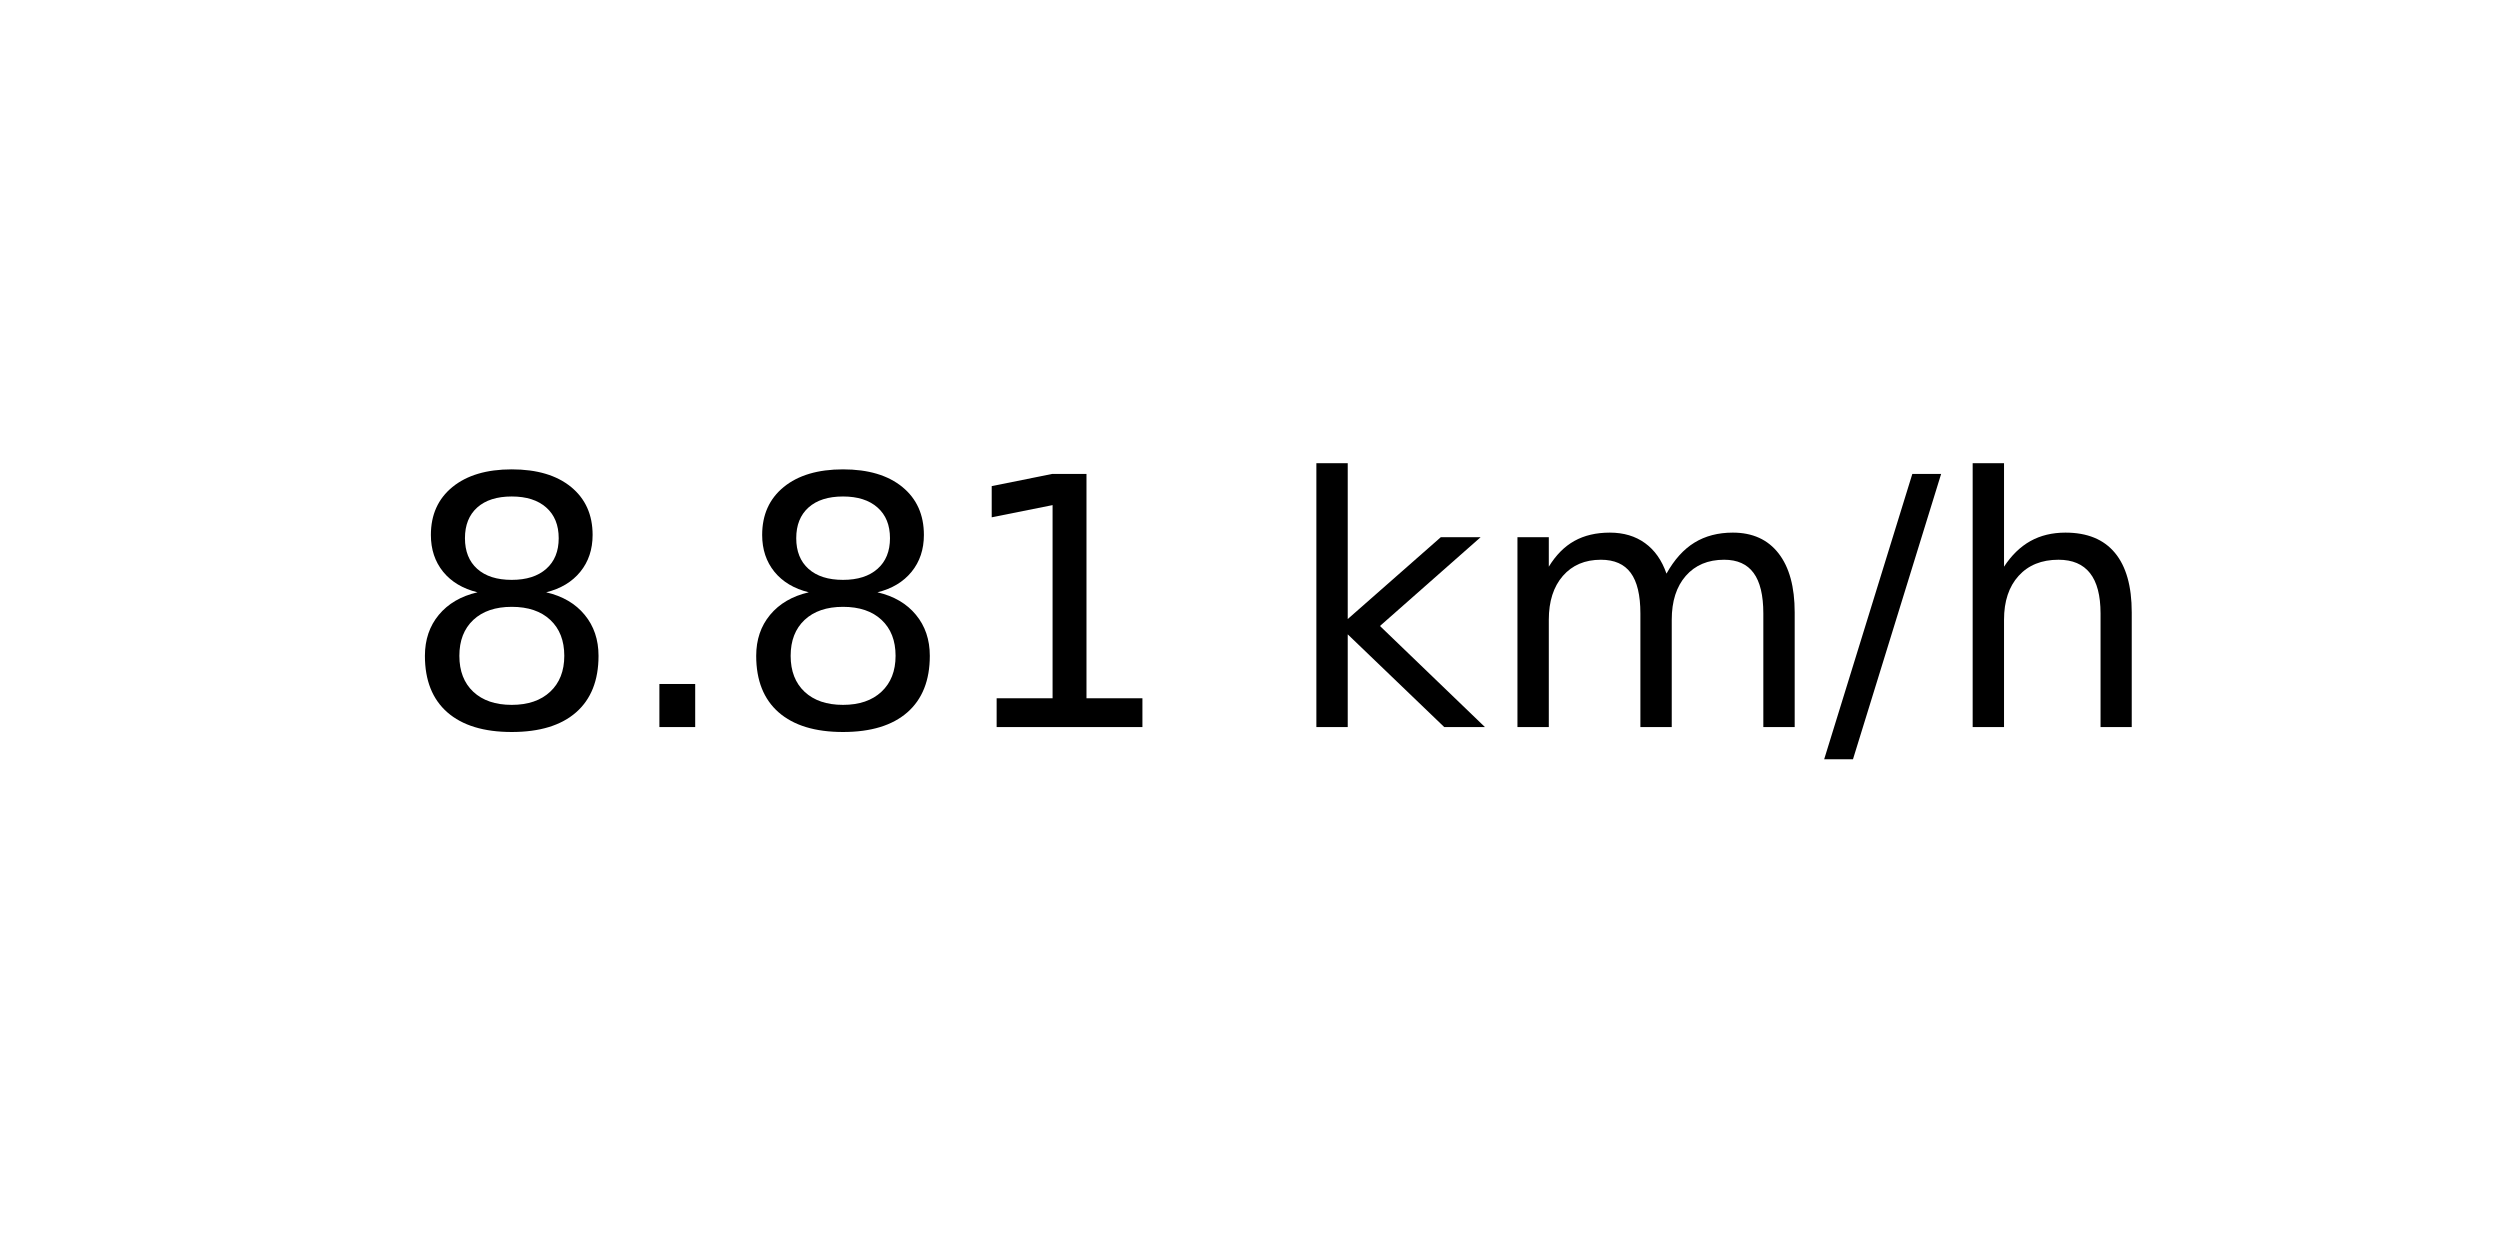
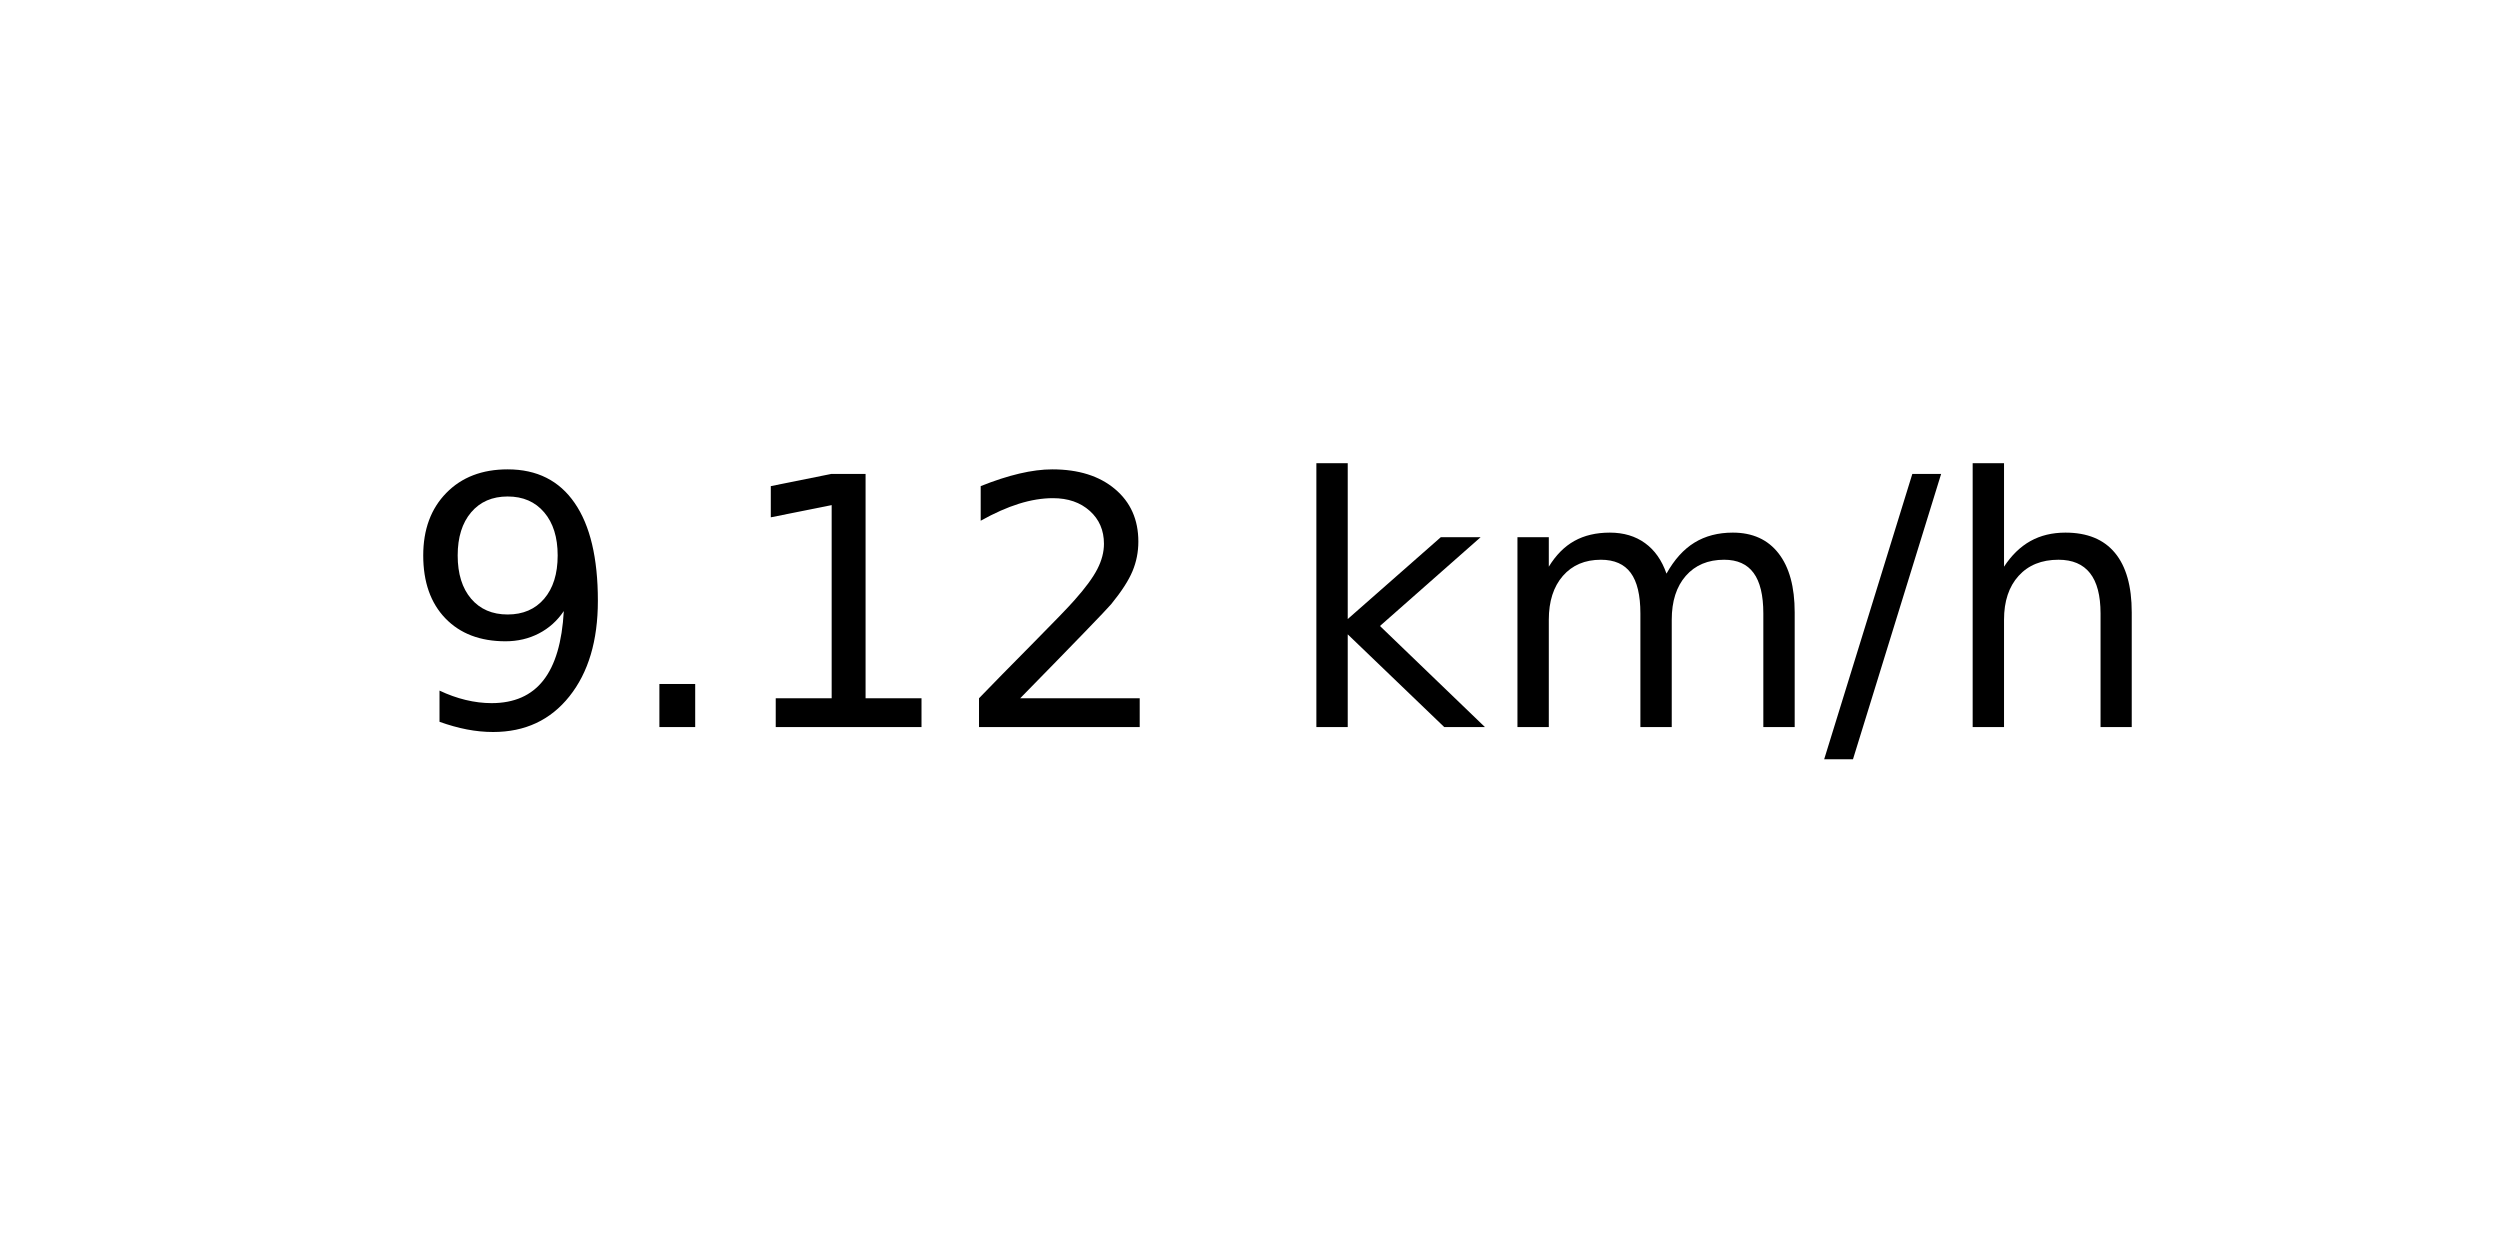
<svg xmlns="http://www.w3.org/2000/svg" xmlns:xlink="http://www.w3.org/1999/xlink" width="72pt" height="36pt" viewBox="0 0 72 36" version="1.1">
  <defs>
    <style type="text/css">*{stroke-linejoin: round; stroke-linecap: butt}</style>
  </defs>
  <g id="figure_1">
    <g id="axes_1">
      <g id="text_1">
        <g transform="translate(11.55937 20.93937) scale(0.1 -0.1)">
          <defs>
-             <path id="DejaVuSans-38" d="M 2034 2216  Q 1584 2216 1326 1975  Q 1069 1734 1069 1313  Q 1069 891 1326 650  Q 1584 409 2034 409  Q 2484 409 2743 651  Q 3003 894 3003 1313  Q 3003 1734 2745 1975  Q 2488 2216 2034 2216  z M 1403 2484  Q 997 2584 770 2862  Q 544 3141 544 3541  Q 544 4100 942 4425  Q 1341 4750 2034 4750  Q 2731 4750 3128 4425  Q 3525 4100 3525 3541  Q 3525 3141 3298 2862  Q 3072 2584 2669 2484  Q 3125 2378 3379 2068  Q 3634 1759 3634 1313  Q 3634 634 3220 271  Q 2806 -91 2034 -91  Q 1263 -91 848 271  Q 434 634 434 1313  Q 434 1759 690 2068  Q 947 2378 1403 2484  z M 1172 3481  Q 1172 3119 1398 2916  Q 1625 2713 2034 2713  Q 2441 2713 2670 2916  Q 2900 3119 2900 3481  Q 2900 3844 2670 4047  Q 2441 4250 2034 4250  Q 1625 4250 1398 4047  Q 1172 3844 1172 3481  z " transform="scale(0.015625)" />
+             <path id="DejaVuSans-39" d="M 703 97  L 703 672  Q 941 559 1184 500  Q 1428 441 1663 441  Q 2288 441 2617 861  Q 2947 1281 2994 2138  Q 2813 1869 2534 1725  Q 2256 1581 1919 1581  Q 1219 1581 811 2004  Q 403 2428 403 3163  Q 403 3881 828 4315  Q 1253 4750 1959 4750  Q 2769 4750 3195 4129  Q 3622 3509 3622 2328  Q 3622 1225 3098 567  Q 2575 -91 1691 -91  Q 1453 -91 1209 -44  Q 966 3 703 97  z M 1959 2075  Q 2384 2075 2632 2365  Q 2881 2656 2881 3163  Q 2881 3666 2632 3958  Q 2384 4250 1959 4250  Q 1534 4250 1286 3958  Q 1038 3666 1038 3163  Q 1038 2656 1286 2365  Q 1534 2075 1959 2075  z " transform="scale(0.015625)" />
            <path id="DejaVuSans-2e" d="M 684 794  L 1344 794  L 1344 0  L 684 0  L 684 794  z " transform="scale(0.015625)" />
            <path id="DejaVuSans-31" d="M 794 531  L 1825 531  L 1825 4091  L 703 3866  L 703 4441  L 1819 4666  L 2450 4666  L 2450 531  L 3481 531  L 3481 0  L 794 0  L 794 531  z " transform="scale(0.015625)" />
+             <path id="DejaVuSans-32" d="M 1228 531  L 3431 531  L 3431 0  L 469 0  L 469 531  Q 828 903 1448 1529  Q 2069 2156 2228 2338  Q 2531 2678 2651 2914  Q 2772 3150 2772 3378  Q 2772 3750 2511 3984  Q 2250 4219 1831 4219  Q 1534 4219 1204 4116  Q 875 4013 500 3803  L 500 4441  Q 881 4594 1212 4672  Q 1544 4750 1819 4750  Q 2544 4750 2975 4387  Q 3406 4025 3406 3419  Q 3406 3131 3298 2873  Q 3191 2616 2906 2266  Q 2828 2175 2409 1742  Q 1991 1309 1228 531  z " transform="scale(0.015625)" />
            <path id="DejaVuSans-20" transform="scale(0.015625)" />
            <path id="DejaVuSans-6b" d="M 581 4863  L 1159 4863  L 1159 1991  L 2875 3500  L 3609 3500  L 1753 1863  L 3688 0  L 2938 0  L 1159 1709  L 1159 0  L 581 0  L 581 4863  z " transform="scale(0.015625)" />
            <path id="DejaVuSans-6d" d="M 3328 2828  Q 3544 3216 3844 3400  Q 4144 3584 4550 3584  Q 5097 3584 5394 3201  Q 5691 2819 5691 2113  L 5691 0  L 5113 0  L 5113 2094  Q 5113 2597 4934 2840  Q 4756 3084 4391 3084  Q 3944 3084 3684 2787  Q 3425 2491 3425 1978  L 3425 0  L 2847 0  L 2847 2094  Q 2847 2600 2669 2842  Q 2491 3084 2119 3084  Q 1678 3084 1418 2786  Q 1159 2488 1159 1978  L 1159 0  L 581 0  L 581 3500  L 1159 3500  L 1159 2956  Q 1356 3278 1631 3431  Q 1906 3584 2284 3584  Q 2666 3584 2933 3390  Q 3200 3197 3328 2828  z " transform="scale(0.015625)" />
            <path id="DejaVuSans-2f" d="M 1625 4666  L 2156 4666  L 531 -594  L 0 -594  L 1625 4666  z " transform="scale(0.015625)" />
            <path id="DejaVuSans-68" d="M 3513 2113  L 3513 0  L 2938 0  L 2938 2094  Q 2938 2591 2744 2837  Q 2550 3084 2163 3084  Q 1697 3084 1428 2787  Q 1159 2491 1159 1978  L 1159 0  L 581 0  L 581 4863  L 1159 4863  L 1159 2956  Q 1366 3272 1645 3428  Q 1925 3584 2291 3584  Q 2894 3584 3203 3211  Q 3513 2838 3513 2113  z " transform="scale(0.015625)" />
          </defs>
-           <use xlink:href="#DejaVuSans-38" />
+           <use xlink:href="#DejaVuSans-39" />
          <use xlink:href="#DejaVuSans-2e" x="63.623" />
-           <use xlink:href="#DejaVuSans-38" x="95.41" />
-           <use xlink:href="#DejaVuSans-31" x="159.033" />
+           <use xlink:href="#DejaVuSans-31" x="95.41" />
+           <use xlink:href="#DejaVuSans-32" x="159.033" />
          <use xlink:href="#DejaVuSans-20" x="222.656" />
          <use xlink:href="#DejaVuSans-6b" x="254.443" />
          <use xlink:href="#DejaVuSans-6d" x="312.354" />
          <use xlink:href="#DejaVuSans-2f" x="409.766" />
          <use xlink:href="#DejaVuSans-68" x="443.457" />
        </g>
      </g>
    </g>
  </g>
</svg>
